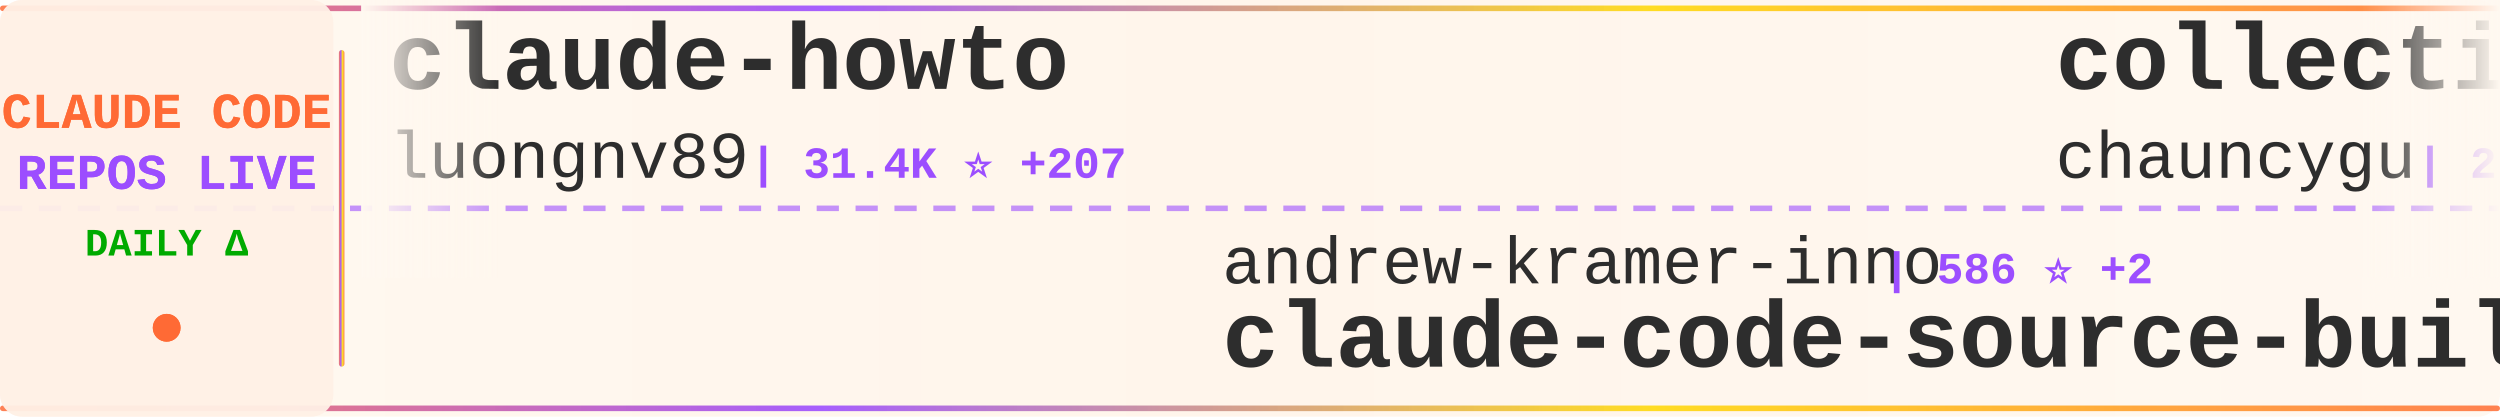
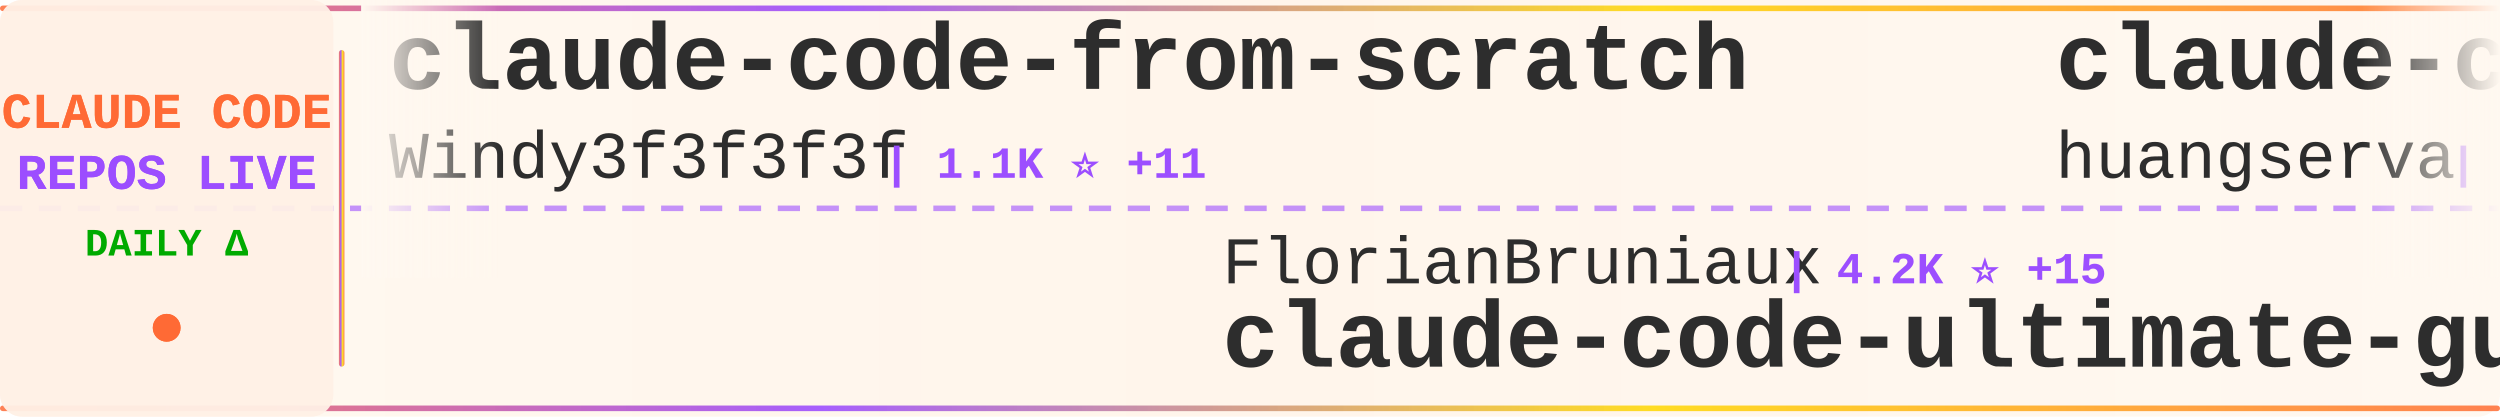
<svg xmlns="http://www.w3.org/2000/svg" width="900" height="150">
  <defs>
    <linearGradient id="tickerBg" x1="0%" y1="0%" x2="100%" y2="0%">
      <stop offset="0%" style="stop-color:#fff8f0;stop-opacity:0.98" />
      <stop offset="50%" style="stop-color:#fff5eb;stop-opacity:1" />
      <stop offset="100%" style="stop-color:#fff8f0;stop-opacity:0.98" />
    </linearGradient>
    <linearGradient id="borderGrad" x1="0%" y1="0%" x2="100%" y2="0%">
      <stop offset="0%" style="stop-color:#FF6B35;stop-opacity:0.85">
        <animate attributeName="stop-opacity" values="0.85;1;0.85" dur="2s" repeatCount="indefinite" />
      </stop>
      <stop offset="33%" style="stop-color:#9C4EFF;stop-opacity:0.9">
        <animate attributeName="stop-opacity" values="0.9;1;0.9" dur="2.2s" repeatCount="indefinite" />
      </stop>
      <stop offset="66%" style="stop-color:#FFD700;stop-opacity:0.85">
        <animate attributeName="stop-opacity" values="0.85;1;0.85" dur="1.8s" repeatCount="indefinite" />
      </stop>
      <stop offset="100%" style="stop-color:#FF6B35;stop-opacity:0.85">
        <animate attributeName="stop-opacity" values="0.85;1;0.85" dur="2s" repeatCount="indefinite" />
      </stop>
    </linearGradient>
    <filter id="textGlow">
      <feGaussianBlur stdDeviation="0.15" result="coloredBlur" />
      <feMerge>
        <feMergeNode in="coloredBlur" />
        <feMergeNode in="SourceGraphic" />
      </feMerge>
    </filter>
    <filter id="metricGlow">
      <feGaussianBlur stdDeviation="0.2" result="coloredBlur" />
      <feMerge>
        <feMergeNode in="coloredBlur" />
        <feMergeNode in="SourceGraphic" />
      </feMerge>
    </filter>
    <linearGradient id="leftFade" x1="0%" y1="0%" x2="100%" y2="0%">
      <stop offset="0%" style="stop-color:#fff8f0;stop-opacity:1" />
      <stop offset="100%" style="stop-color:#fff8f0;stop-opacity:0" />
    </linearGradient>
    <linearGradient id="rightFade" x1="0%" y1="0%" x2="100%" y2="0%">
      <stop offset="0%" style="stop-color:#fff8f0;stop-opacity:0" />
      <stop offset="100%" style="stop-color:#fff8f0;stop-opacity:1" />
    </linearGradient>
  </defs>
  <rect width="900" height="150" fill="url(#tickerBg)" rx="8" />
  <rect x="0" y="2" width="900" height="2" fill="url(#borderGrad)" rx="1" />
  <rect x="0" y="146" width="900" height="2" fill="url(#borderGrad)" rx="1" />
  <line x1="0" y1="75" x2="900" y2="75" stroke="#9C4EFF" stroke-width="2" stroke-dasharray="8 6" opacity="0.6" />
  <rect x="0" y="0" width="120" height="150" fill="#fff0e6" opacity="0.95" rx="8" />
  <text x="60" y="46" font-family="'Courier New', monospace" font-size="18" font-weight="bold" fill="#FF6B35" text-anchor="middle" filter="url(#textGlow)">
    CLAUDE CODE
  </text>
  <text x="60" y="68" font-family="'Courier New', monospace" font-size="18" font-weight="bold" fill="#9C4EFF" text-anchor="middle" filter="url(#textGlow)">
    REPOS LIVE
  </text>
  <text x="60" y="92" font-family="'Courier New', monospace" font-size="14" font-weight="bold" fill="#00aa00" text-anchor="middle">
    DAILY Δ
  </text>
  <circle cx="60" cy="118" r="5" fill="#FF6B35" filter="url(#metricGlow)">
    <animate attributeName="r" values="4;6;4" dur="1.5s" repeatCount="indefinite" />
    <animate attributeName="opacity" values="0.6;1;0.6" dur="1.5s" repeatCount="indefinite" />
  </circle>
  <rect x="122" y="18" width="2" height="114" fill="url(#borderGrad)" rx="1" />
  <clipPath id="tickerClip">
    <rect x="130" y="0" width="770" height="150" />
  </clipPath>
  <g clip-path="url(#tickerClip)">
    <g id="tickerItems">
      <animateTransform attributeName="transform" attributeType="XML" type="translate" from="0 0" to="-3000 0" dur="54s" repeatCount="indefinite" />
      <g transform="translate(0, 0)">
-         <text x="140" y="32" font-family="'Courier New', monospace" font-size="34" font-weight="bold" fill="#2d2d2d">claude-howto</text>
-         <text x="140" y="64" font-family="'Courier New', monospace" font-size="24" font-weight="normal" fill="#2d2d2d" opacity="1.0">luongnv89</text>
-         <text x="270" y="64" font-family="'Courier New', monospace" font-size="16" font-weight="bold" fill="#9C4EFF"> | 31.4K ⭐ +207</text>
+         <text x="140" y="32" font-family="'Courier New', monospace" font-size="34" font-weight="bold" fill="#2d2d2d">claude-code-from-scratch</text>
+         <text x="140" y="64" font-family="'Courier New', monospace" font-size="24" font-weight="normal" fill="#2d2d2d" opacity="1.0">Windy3f3f3f3f</text>
+         <text x="318" y="64" font-family="'Courier New', monospace" font-size="16" font-weight="bold" fill="#9C4EFF"> | 1.1K ⭐ +11</text>
      </g>
      <g transform="translate(300, 0)">
-         <text x="140" y="102" font-family="'Courier New', monospace" font-size="24" font-weight="normal" fill="#2d2d2d" opacity="1.0">andrew-kramer-inno</text>
-         <text x="378" y="102" font-family="'Courier New', monospace" font-size="16" font-weight="bold" fill="#9C4EFF"> | 586 ⭐ +2</text>
-         <text x="140" y="132" font-family="'Courier New', monospace" font-size="34" font-weight="bold" fill="#2d2d2d">claude-code-source-build</text>
+         <text x="140" y="102" font-family="'Courier New', monospace" font-size="24" font-weight="normal" fill="#2d2d2d" opacity="1.0">FlorianBruniaux</text>
+         <text x="342" y="102" font-family="'Courier New', monospace" font-size="16" font-weight="bold" fill="#9C4EFF"> | 4.2K ⭐ +15</text>
+         <text x="140" y="132" font-family="'Courier New', monospace" font-size="34" font-weight="bold" fill="#2d2d2d">claude-code-ultimate-gui...</text>
      </g>
      <g transform="translate(600, 0)">
-         <text x="140" y="32" font-family="'Courier New', monospace" font-size="34" font-weight="bold" fill="#2d2d2d">collection-claude-code-s...</text>
-         <text x="140" y="64" font-family="'Courier New', monospace" font-size="24" font-weight="normal" fill="#2d2d2d" opacity="1.0">chauncygu</text>
-         <text x="270" y="64" font-family="'Courier New', monospace" font-size="16" font-weight="bold" fill="#9C4EFF"> | 2.4K ⭐ +6</text>
+         <text x="140" y="32" font-family="'Courier New', monospace" font-size="34" font-weight="bold" fill="#2d2d2d">claude-code-cli</text>
+         <text x="140" y="64" font-family="'Courier New', monospace" font-size="24" font-weight="normal" fill="#2d2d2d" opacity="1.0">huangserva</text>
+         <text x="282" y="64" font-family="'Courier New', monospace" font-size="16" font-weight="bold" fill="#9C4EFF"> | 572 ⭐ +1</text>
      </g>
      <g transform="translate(900, 0)">
-         <text x="140" y="102" font-family="'Courier New', monospace" font-size="24" font-weight="normal" fill="#2d2d2d" opacity="1.0">kodu-ai</text>
-         <text x="246" y="102" font-family="'Courier New', monospace" font-size="16" font-weight="bold" fill="#9C4EFF"> | 5.3K ⭐</text>
-         <text x="140" y="132" font-family="'Courier New', monospace" font-size="34" font-weight="bold" fill="#2d2d2d">claude-coder</text>
+         <text x="140" y="102" font-family="'Courier New', monospace" font-size="24" font-weight="normal" fill="#2d2d2d" opacity="1.0">router-for-me</text>
+         <text x="318" y="102" font-family="'Courier New', monospace" font-size="16" font-weight="bold" fill="#9C4EFF"> | 31.0K ⭐ +238</text>
+         <text x="140" y="132" font-family="'Courier New', monospace" font-size="34" font-weight="bold" fill="#2d2d2d">CLIProxyAPI</text>
      </g>
      <g transform="translate(1200, 0)">
-         <text x="140" y="32" font-family="'Courier New', monospace" font-size="34" font-weight="bold" fill="#2d2d2d">claude-task-master</text>
-         <text x="140" y="64" font-family="'Courier New', monospace" font-size="24" font-weight="normal" fill="#2d2d2d" opacity="1.0">eyaltoledano</text>
-         <text x="306" y="64" font-family="'Courier New', monospace" font-size="16" font-weight="bold" fill="#9C4EFF"> | 27.0K ⭐ +23</text>
+         <text x="140" y="32" font-family="'Courier New', monospace" font-size="34" font-weight="bold" fill="#2d2d2d">antigravity-awesome-skil...</text>
+         <text x="140" y="64" font-family="'Courier New', monospace" font-size="24" font-weight="normal" fill="#2d2d2d" opacity="1.0">sickn33</text>
+         <text x="246" y="64" font-family="'Courier New', monospace" font-size="16" font-weight="bold" fill="#9C4EFF"> | 36.6K ⭐ +151</text>
      </g>
      <g transform="translate(1500, 0)">
-         <text x="140" y="102" font-family="'Courier New', monospace" font-size="24" font-weight="normal" fill="#2d2d2d" opacity="1.0">anthropics</text>
-         <text x="282" y="102" font-family="'Courier New', monospace" font-size="16" font-weight="bold" fill="#9C4EFF"> | 4.5K ⭐ +17</text>
-         <text x="140" y="132" font-family="'Courier New', monospace" font-size="34" font-weight="bold" fill="#2d2d2d">claude-code-security-rev...</text>
+         <text x="140" y="102" font-family="'Courier New', monospace" font-size="24" font-weight="normal" fill="#2d2d2d" opacity="1.0">forrestchang</text>
+         <text x="306" y="102" font-family="'Courier New', monospace" font-size="16" font-weight="bold" fill="#9C4EFF"> | 116.3K ⭐ +2.7K</text>
+         <text x="140" y="132" font-family="'Courier New', monospace" font-size="34" font-weight="bold" fill="#2d2d2d">andrej-karpathy-skills</text>
      </g>
      <g transform="translate(1800, 0)">
-         <text x="140" y="32" font-family="'Courier New', monospace" font-size="34" font-weight="bold" fill="#2d2d2d">claude-code-proxy</text>
-         <text x="140" y="64" font-family="'Courier New', monospace" font-size="24" font-weight="normal" fill="#2d2d2d" opacity="1.0">fuergaosi233</text>
-         <text x="306" y="64" font-family="'Courier New', monospace" font-size="16" font-weight="bold" fill="#9C4EFF"> | 2.6K ⭐ +7</text>
+         <text x="140" y="32" font-family="'Courier New', monospace" font-size="34" font-weight="bold" fill="#2d2d2d">happy</text>
+         <text x="140" y="64" font-family="'Courier New', monospace" font-size="24" font-weight="normal" fill="#2d2d2d" opacity="1.0">slopus</text>
+         <text x="234" y="64" font-family="'Courier New', monospace" font-size="16" font-weight="bold" fill="#9C4EFF"> | 20.2K ⭐ +112</text>
      </g>
      <g transform="translate(2100, 0)">
-         <text x="140" y="102" font-family="'Courier New', monospace" font-size="24" font-weight="normal" fill="#2d2d2d" opacity="1.0">Hyper66666</text>
-         <text x="282" y="102" font-family="'Courier New', monospace" font-size="16" font-weight="bold" fill="#9C4EFF"> | 213 ⭐</text>
-         <text x="140" y="132" font-family="'Courier New', monospace" font-size="34" font-weight="bold" fill="#2d2d2d">claude-code-sourcemap</text>
+         <text x="140" y="102" font-family="'Courier New', monospace" font-size="24" font-weight="normal" fill="#2d2d2d" opacity="1.0">Cranot</text>
+         <text x="234" y="102" font-family="'Courier New', monospace" font-size="16" font-weight="bold" fill="#9C4EFF"> | 2.7K ⭐ +14</text>
+         <text x="140" y="132" font-family="'Courier New', monospace" font-size="34" font-weight="bold" fill="#2d2d2d">claude-code-guide</text>
      </g>
      <g transform="translate(2400, 0)">
-         <text x="140" y="32" font-family="'Courier New', monospace" font-size="34" font-weight="bold" fill="#2d2d2d">awesome-claude-code-tool...</text>
-         <text x="140" y="64" font-family="'Courier New', monospace" font-size="24" font-weight="normal" fill="#2d2d2d" opacity="1.0">rohitg00</text>
-         <text x="258" y="64" font-family="'Courier New', monospace" font-size="16" font-weight="bold" fill="#9C4EFF"> | 1.6K ⭐ +9</text>
+         <text x="140" y="32" font-family="'Courier New', monospace" font-size="34" font-weight="bold" fill="#2d2d2d">claude-code-rev</text>
+         <text x="140" y="64" font-family="'Courier New', monospace" font-size="24" font-weight="normal" fill="#2d2d2d" opacity="1.0">oboard</text>
+         <text x="234" y="64" font-family="'Courier New', monospace" font-size="16" font-weight="bold" fill="#9C4EFF"> | 3.1K ⭐ +3</text>
      </g>
      <g transform="translate(2700, 0)">
-         <text x="140" y="102" font-family="'Courier New', monospace" font-size="24" font-weight="normal" fill="#2d2d2d" opacity="1.0">hangsman</text>
-         <text x="258" y="102" font-family="'Courier New', monospace" font-size="16" font-weight="bold" fill="#9C4EFF"> | 768 ⭐ +2</text>
-         <text x="140" y="132" font-family="'Courier New', monospace" font-size="34" font-weight="bold" fill="#2d2d2d">claude-code-source</text>
+         <text x="140" y="102" font-family="'Courier New', monospace" font-size="24" font-weight="normal" fill="#2d2d2d" opacity="1.0">musistudio</text>
+         <text x="282" y="102" font-family="'Courier New', monospace" font-size="16" font-weight="bold" fill="#9C4EFF"> | 33.5K ⭐ +79</text>
+         <text x="140" y="132" font-family="'Courier New', monospace" font-size="34" font-weight="bold" fill="#2d2d2d">claude-code-router</text>
      </g>
      <g transform="translate(3000, 0)">
-         <text x="140" y="32" font-family="'Courier New', monospace" font-size="34" font-weight="bold" fill="#2d2d2d">claude-howto</text>
-         <text x="140" y="64" font-family="'Courier New', monospace" font-size="24" font-weight="normal" fill="#2d2d2d" opacity="1.0">luongnv89</text>
-         <text x="270" y="64" font-family="'Courier New', monospace" font-size="16" font-weight="bold" fill="#9C4EFF"> | 31.4K ⭐ +207</text>
+         <text x="140" y="32" font-family="'Courier New', monospace" font-size="34" font-weight="bold" fill="#2d2d2d">claude-code-from-scratch</text>
+         <text x="140" y="64" font-family="'Courier New', monospace" font-size="24" font-weight="normal" fill="#2d2d2d" opacity="1.0">Windy3f3f3f3f</text>
+         <text x="318" y="64" font-family="'Courier New', monospace" font-size="16" font-weight="bold" fill="#9C4EFF"> | 1.1K ⭐ +11</text>
      </g>
      <g transform="translate(3300, 0)">
-         <text x="140" y="102" font-family="'Courier New', monospace" font-size="24" font-weight="normal" fill="#2d2d2d" opacity="1.0">andrew-kramer-inno</text>
-         <text x="378" y="102" font-family="'Courier New', monospace" font-size="16" font-weight="bold" fill="#9C4EFF"> | 586 ⭐ +2</text>
-         <text x="140" y="132" font-family="'Courier New', monospace" font-size="34" font-weight="bold" fill="#2d2d2d">claude-code-source-build</text>
+         <text x="140" y="102" font-family="'Courier New', monospace" font-size="24" font-weight="normal" fill="#2d2d2d" opacity="1.0">FlorianBruniaux</text>
+         <text x="342" y="102" font-family="'Courier New', monospace" font-size="16" font-weight="bold" fill="#9C4EFF"> | 4.2K ⭐ +15</text>
+         <text x="140" y="132" font-family="'Courier New', monospace" font-size="34" font-weight="bold" fill="#2d2d2d">claude-code-ultimate-gui...</text>
      </g>
      <g transform="translate(3600, 0)">
-         <text x="140" y="32" font-family="'Courier New', monospace" font-size="34" font-weight="bold" fill="#2d2d2d">collection-claude-code-s...</text>
-         <text x="140" y="64" font-family="'Courier New', monospace" font-size="24" font-weight="normal" fill="#2d2d2d" opacity="1.0">chauncygu</text>
-         <text x="270" y="64" font-family="'Courier New', monospace" font-size="16" font-weight="bold" fill="#9C4EFF"> | 2.4K ⭐ +6</text>
+         <text x="140" y="32" font-family="'Courier New', monospace" font-size="34" font-weight="bold" fill="#2d2d2d">claude-code-cli</text>
+         <text x="140" y="64" font-family="'Courier New', monospace" font-size="24" font-weight="normal" fill="#2d2d2d" opacity="1.0">huangserva</text>
+         <text x="282" y="64" font-family="'Courier New', monospace" font-size="16" font-weight="bold" fill="#9C4EFF"> | 572 ⭐ +1</text>
      </g>
      <g transform="translate(3900, 0)">
-         <text x="140" y="102" font-family="'Courier New', monospace" font-size="24" font-weight="normal" fill="#2d2d2d" opacity="1.0">kodu-ai</text>
-         <text x="246" y="102" font-family="'Courier New', monospace" font-size="16" font-weight="bold" fill="#9C4EFF"> | 5.3K ⭐</text>
-         <text x="140" y="132" font-family="'Courier New', monospace" font-size="34" font-weight="bold" fill="#2d2d2d">claude-coder</text>
+         <text x="140" y="102" font-family="'Courier New', monospace" font-size="24" font-weight="normal" fill="#2d2d2d" opacity="1.0">router-for-me</text>
+         <text x="318" y="102" font-family="'Courier New', monospace" font-size="16" font-weight="bold" fill="#9C4EFF"> | 31.0K ⭐ +238</text>
+         <text x="140" y="132" font-family="'Courier New', monospace" font-size="34" font-weight="bold" fill="#2d2d2d">CLIProxyAPI</text>
      </g>
    </g>
  </g>
  <rect x="130" y="0" width="50" height="100" fill="url(#leftFade)" />
  <rect x="850" y="0" width="50" height="100" fill="url(#rightFade)" />
</svg>
